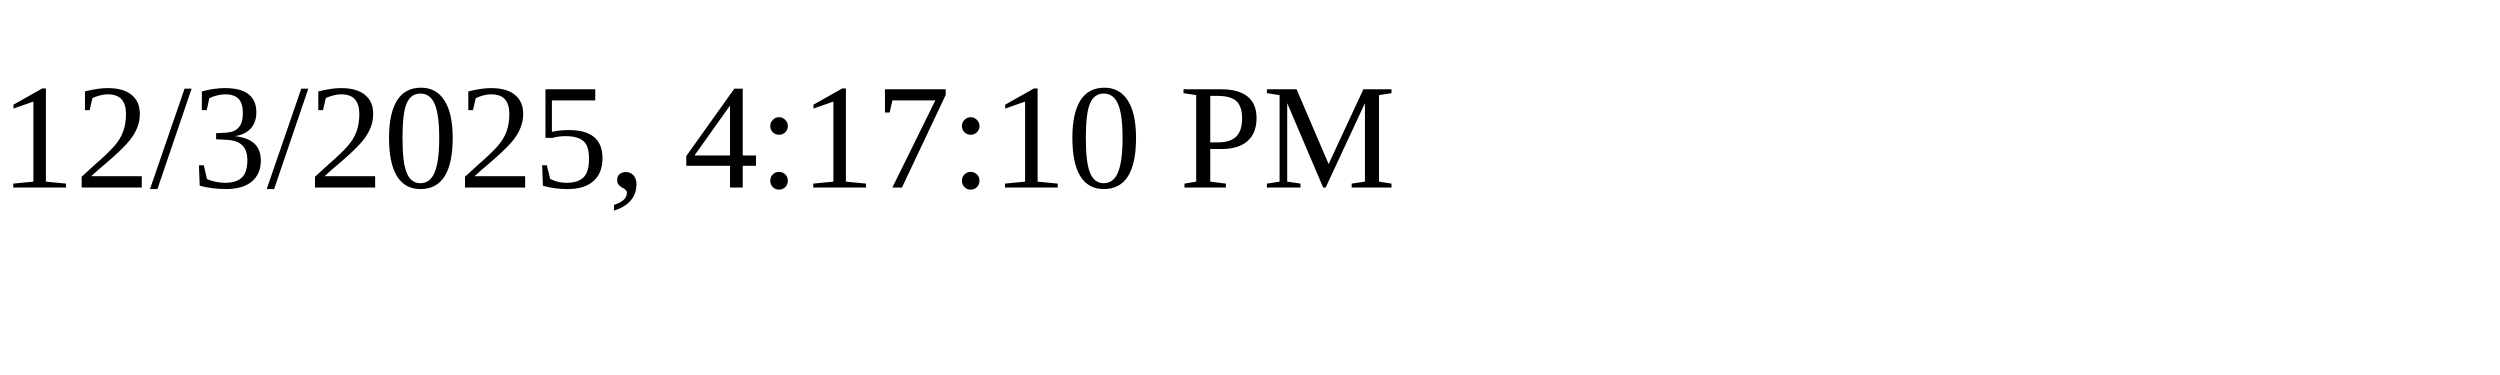
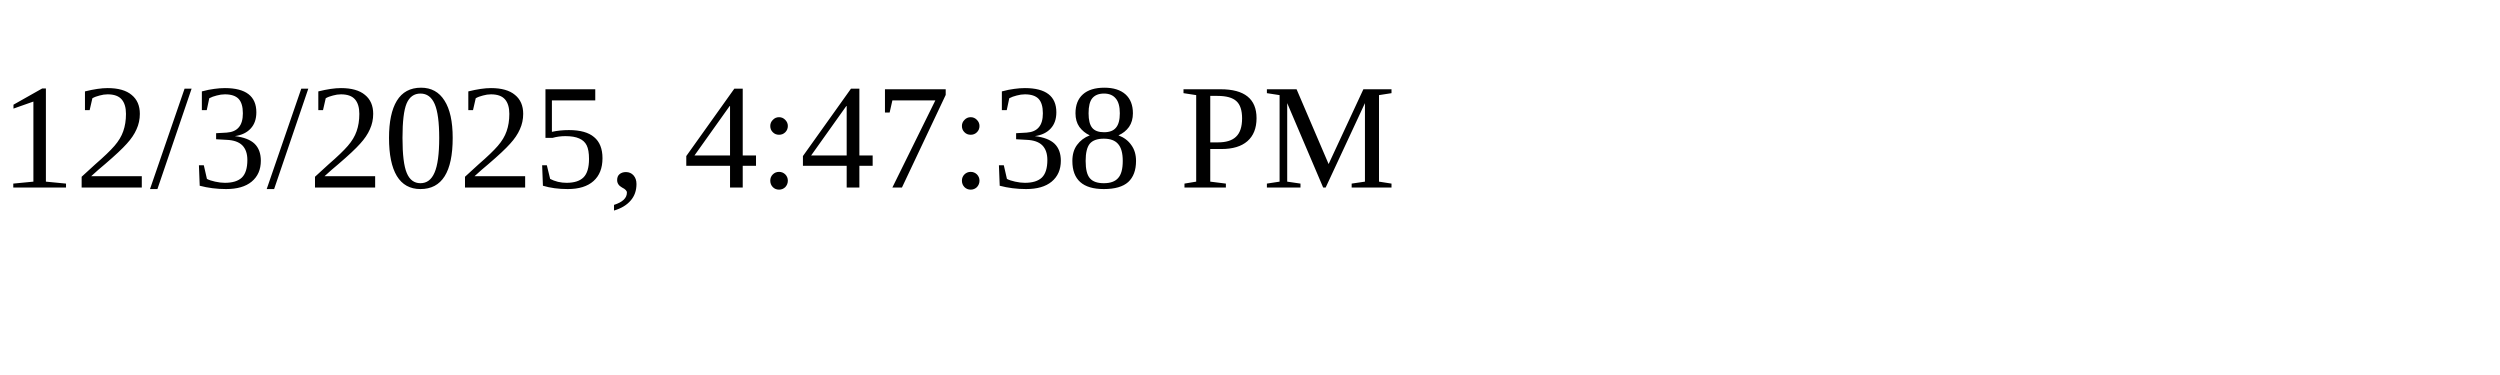
<svg xmlns="http://www.w3.org/2000/svg" height="30" width="200">
-   <text x="0" y="15">12/3/2025, 4:17:10 PM</text>
+   <text x="0" y="15">12/3/2025, 4:47:38 PM</text>
</svg>
